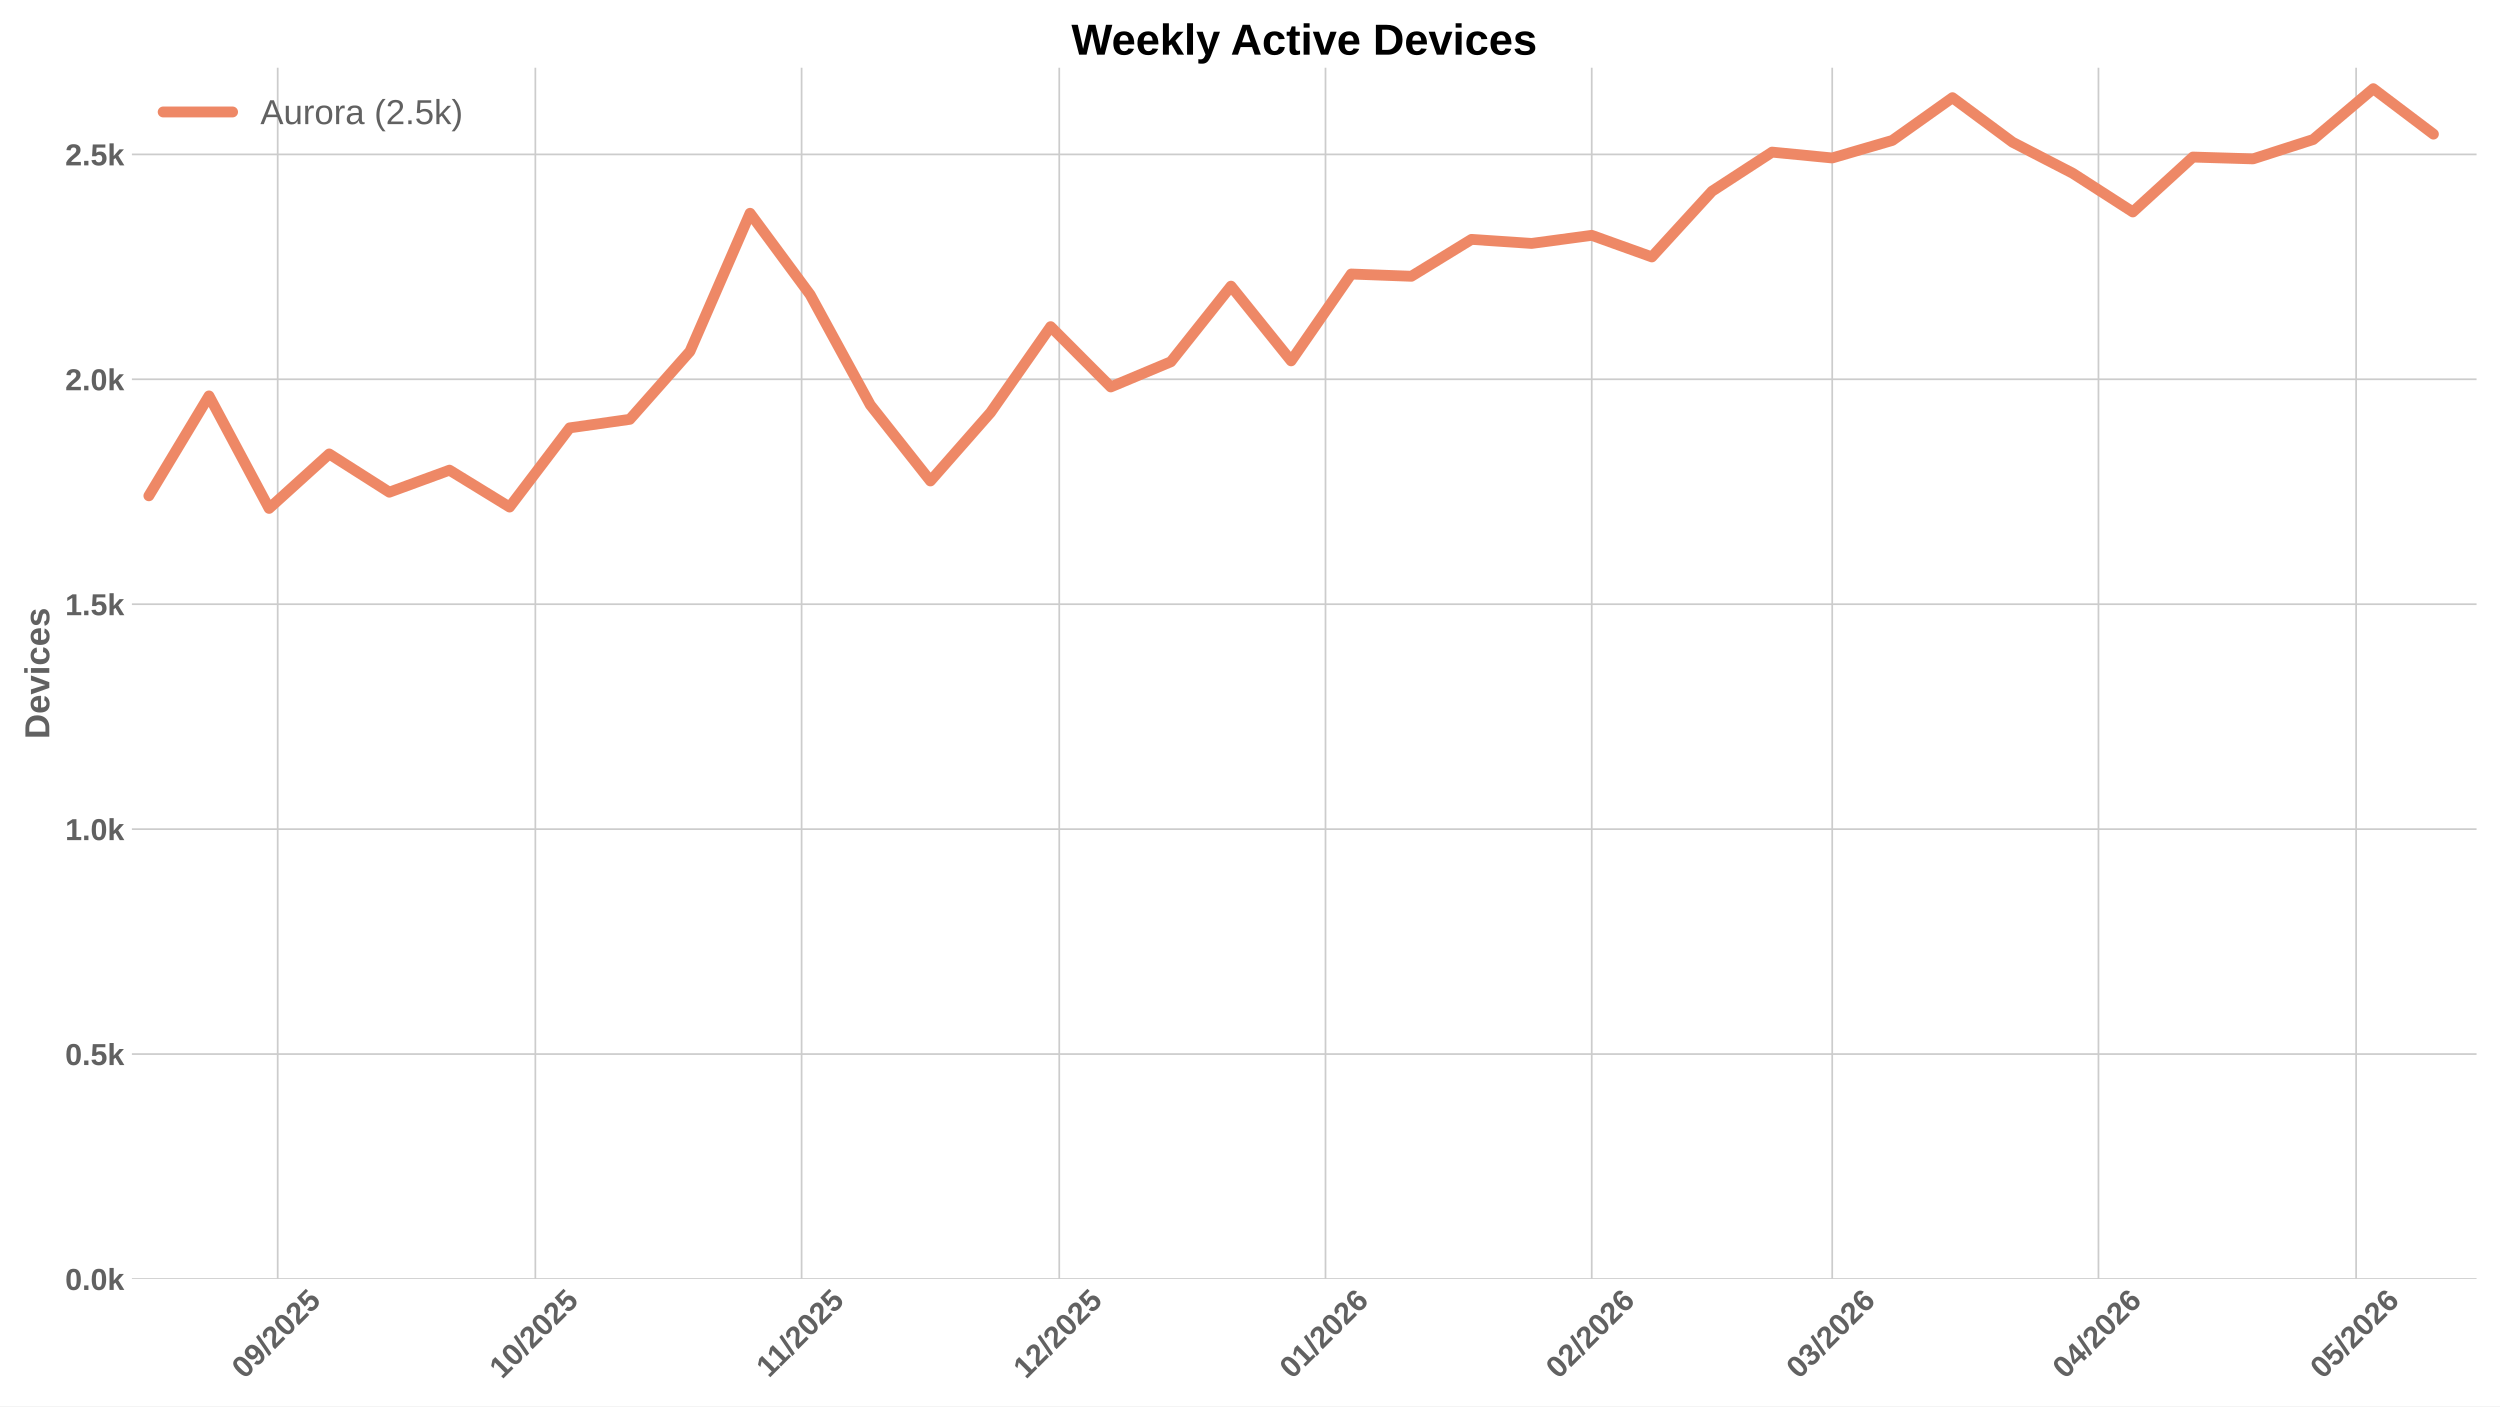
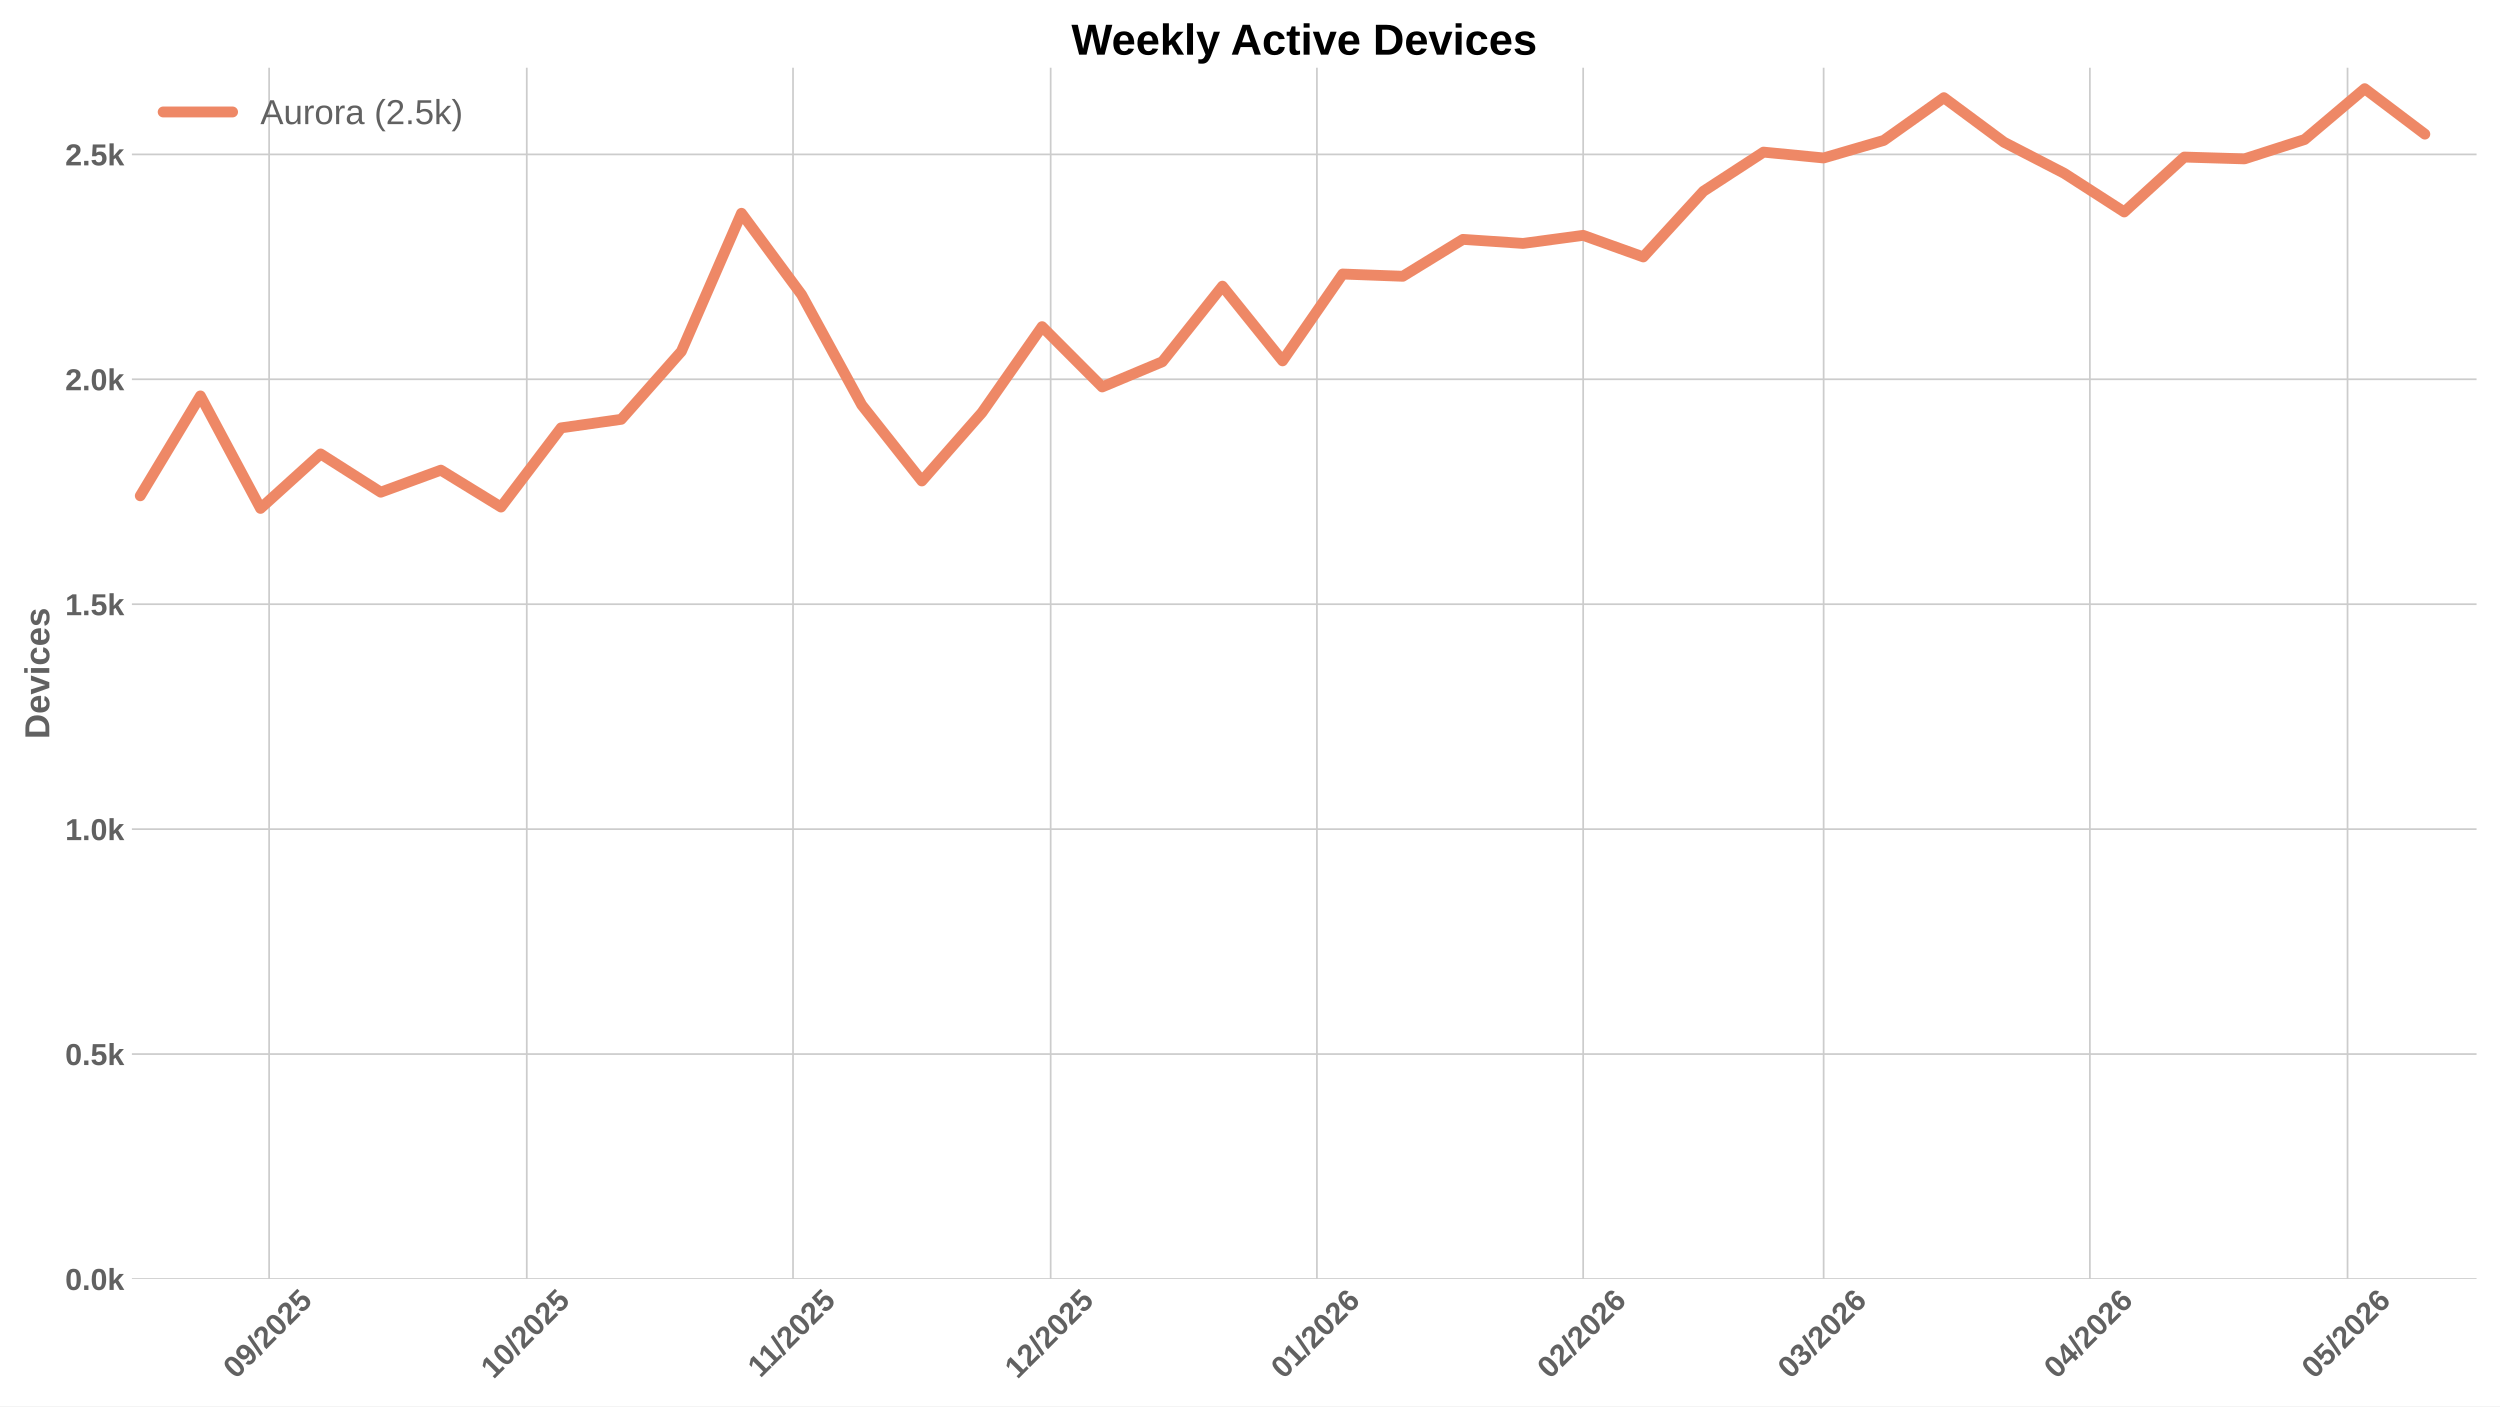
<svg xmlns="http://www.w3.org/2000/svg" xmlns:xlink="http://www.w3.org/1999/xlink" width="1152pt" height="648pt" viewBox="0 0 1152 648" version="1.1">
  <defs>
    <style type="text/css">*{stroke-linejoin: round; stroke-linecap: butt}</style>
  </defs>
  <g id="figure_1">
    <g id="patch_1">
      <path d="M 0 648  L 1152 648  L 1152 0  L 0 0  z " style="fill: #ffffff" />
    </g>
    <g id="axes_1">
      <g id="patch_2">
        <path d="M 60.78 589.343  L 1141.2 589.343  L 1141.2 31.2  L 60.78 31.2  z " style="fill: #ffffff" />
      </g>
      <g id="matplotlib.axis_1">
        <g id="xtick_1">
          <g id="line2d_1">
-             <path d="M 127.962 589.343  L 127.962 31.2  " clip-path="url(#pb8531f57de)" style="fill: none; stroke: #cccccc; stroke-width: 0.8; stroke-linecap: round" />
+             <path d="M 124.009 589.343  L 124.009 31.2  " clip-path="url(#p03fe68ab3a)" style="fill: none; stroke: #cccccc; stroke-width: 0.8; stroke-linecap: round" />
          </g>
          <g id="line2d_2" />
          <g id="text_1">
-             <g style="fill: #616161" transform="translate(112.6322 635.7977) rotate(-45) scale(0.14 -0.14)">
+             <g style="fill: #616161" transform="translate(108.679 635.7977) rotate(-45) scale(0.14 -0.14)">
              <defs>
                <path id="LiberationSans-Bold-30" d="M 3297 2203  Q 3297 1088 2914 512  Q 2531 -63 1766 -63  Q 253 -63 253 2203  Q 253 2994 418 3494  Q 584 3994 915 4231  Q 1247 4469 1791 4469  Q 2572 4469 2934 3903  Q 3297 3338 3297 2203  z M 2416 2203  Q 2416 2813 2356 3150  Q 2297 3488 2165 3634  Q 2034 3781 1784 3781  Q 1519 3781 1383 3632  Q 1247 3484 1189 3148  Q 1131 2813 1131 2203  Q 1131 1600 1192 1261  Q 1253 922 1386 775  Q 1519 628 1772 628  Q 2022 628 2158 783  Q 2294 938 2355 1278  Q 2416 1619 2416 2203  z " transform="scale(0.015625)" />
                <path id="LiberationSans-Bold-39" d="M 3322 2272  Q 3322 1100 2894 518  Q 2466 -63 1678 -63  Q 1097 -63 767 185  Q 438 434 300 972  L 1125 1088  Q 1247 628 1688 628  Q 2056 628 2254 981  Q 2453 1334 2459 2028  Q 2341 1794 2070 1661  Q 1800 1528 1488 1528  Q 906 1528 564 1923  Q 222 2319 222 2994  Q 222 3688 623 4078  Q 1025 4469 1759 4469  Q 2550 4469 2936 3920  Q 3322 3372 3322 2272  z M 2394 2888  Q 2394 3297 2214 3539  Q 2034 3781 1738 3781  Q 1447 3781 1280 3570  Q 1113 3359 1113 2988  Q 1113 2622 1278 2401  Q 1444 2181 1741 2181  Q 2022 2181 2208 2373  Q 2394 2566 2394 2888  z " transform="scale(0.015625)" />
                <path id="LiberationSans-Bold-2f" d="M 63 -128  L 972 4638  L 1716 4638  L 822 -128  L 63 -128  z " transform="scale(0.015625)" />
                <path id="LiberationSans-Bold-32" d="M 222 0  L 222 609  Q 394 988 711 1347  Q 1028 1706 1509 2097  Q 1972 2472 2158 2715  Q 2344 2959 2344 3194  Q 2344 3769 1766 3769  Q 1484 3769 1336 3617  Q 1188 3466 1144 3163  L 259 3213  Q 334 3825 717 4147  Q 1100 4469 1759 4469  Q 2472 4469 2853 4144  Q 3234 3819 3234 3231  Q 3234 2922 3112 2672  Q 2991 2422 2800 2211  Q 2609 2000 2376 1815  Q 2144 1631 1925 1456  Q 1706 1281 1526 1103  Q 1347 925 1259 722  L 3303 722  L 3303 0  L 222 0  z " transform="scale(0.015625)" />
                <path id="LiberationSans-Bold-35" d="M 3381 1466  Q 3381 766 2945 351  Q 2509 -63 1750 -63  Q 1088 -63 689 235  Q 291 534 197 1100  L 1075 1172  Q 1144 891 1319 762  Q 1494 634 1759 634  Q 2088 634 2283 843  Q 2478 1053 2478 1447  Q 2478 1794 2293 2001  Q 2109 2209 1778 2209  Q 1413 2209 1181 1925  L 325 1925  L 478 4403  L 3125 4403  L 3125 3750  L 1275 3750  L 1203 2638  Q 1522 2919 2000 2919  Q 2628 2919 3004 2528  Q 3381 2138 3381 1466  z " transform="scale(0.015625)" />
              </defs>
              <use xlink:href="#LiberationSans-Bold-30" />
              <use xlink:href="#LiberationSans-Bold-39" transform="translate(55.61523 0)" />
              <use xlink:href="#LiberationSans-Bold-2f" transform="translate(111.2305 0)" />
              <use xlink:href="#LiberationSans-Bold-32" transform="translate(139.0137 0)" />
              <use xlink:href="#LiberationSans-Bold-30" transform="translate(194.6289 0)" />
              <use xlink:href="#LiberationSans-Bold-32" transform="translate(250.2441 0)" />
              <use xlink:href="#LiberationSans-Bold-35" transform="translate(305.8594 0)" />
            </g>
          </g>
        </g>
        <g id="xtick_2">
          <g id="line2d_3">
-             <path d="M 246.69 589.343  L 246.69 31.2  " clip-path="url(#pb8531f57de)" style="fill: none; stroke: #cccccc; stroke-width: 0.8; stroke-linecap: round" />
+             <path d="M 242.737 589.343  L 242.737 31.2  " clip-path="url(#p03fe68ab3a)" style="fill: none; stroke: #cccccc; stroke-width: 0.8; stroke-linecap: round" />
          </g>
          <g id="line2d_4" />
          <g id="text_2">
-             <g style="fill: #616161" transform="translate(231.3596 635.7977) rotate(-45) scale(0.14 -0.14)">
+             <g style="fill: #616161" transform="translate(227.4065 635.7977) rotate(-45) scale(0.14 -0.14)">
              <defs>
                <path id="LiberationSans-Bold-31" d="M 403 0  L 403 653  L 1494 653  L 1494 3656  L 438 2997  L 438 3688  L 1541 4403  L 2372 4403  L 2372 653  L 3381 653  L 3381 0  L 403 0  z " transform="scale(0.015625)" />
              </defs>
              <use xlink:href="#LiberationSans-Bold-31" />
              <use xlink:href="#LiberationSans-Bold-30" transform="translate(55.61523 0)" />
              <use xlink:href="#LiberationSans-Bold-2f" transform="translate(111.2305 0)" />
              <use xlink:href="#LiberationSans-Bold-32" transform="translate(139.0137 0)" />
              <use xlink:href="#LiberationSans-Bold-30" transform="translate(194.6289 0)" />
              <use xlink:href="#LiberationSans-Bold-32" transform="translate(250.2441 0)" />
              <use xlink:href="#LiberationSans-Bold-35" transform="translate(305.8594 0)" />
            </g>
          </g>
        </g>
        <g id="xtick_3">
          <g id="line2d_5">
-             <path d="M 369.375 589.343  L 369.375 31.2  " clip-path="url(#pb8531f57de)" style="fill: none; stroke: #cccccc; stroke-width: 0.8; stroke-linecap: round" />
+             <path d="M 365.422 589.343  L 365.422 31.2  " clip-path="url(#p03fe68ab3a)" style="fill: none; stroke: #cccccc; stroke-width: 0.8; stroke-linecap: round" />
          </g>
          <g id="line2d_6" />
          <g id="text_3">
-             <g style="fill: #616161" transform="translate(354.3169 635.2532) rotate(-45) scale(0.14 -0.14)">
+             <g style="fill: #616161" transform="translate(350.3638 635.2532) rotate(-45) scale(0.14 -0.14)">
              <use xlink:href="#LiberationSans-Bold-31" />
              <use xlink:href="#LiberationSans-Bold-31" transform="translate(50.11523 0)" />
              <use xlink:href="#LiberationSans-Bold-2f" transform="translate(105.7305 0)" />
              <use xlink:href="#LiberationSans-Bold-32" transform="translate(133.5137 0)" />
              <use xlink:href="#LiberationSans-Bold-30" transform="translate(189.1289 0)" />
              <use xlink:href="#LiberationSans-Bold-32" transform="translate(244.7441 0)" />
              <use xlink:href="#LiberationSans-Bold-35" transform="translate(300.3594 0)" />
            </g>
          </g>
        </g>
        <g id="xtick_4">
          <g id="line2d_7">
-             <path d="M 488.102 589.343  L 488.102 31.2  " clip-path="url(#pb8531f57de)" style="fill: none; stroke: #cccccc; stroke-width: 0.8; stroke-linecap: round" />
+             <path d="M 484.149 589.343  L 484.149 31.2  " clip-path="url(#p03fe68ab3a)" style="fill: none; stroke: #cccccc; stroke-width: 0.8; stroke-linecap: round" />
          </g>
          <g id="line2d_8" />
          <g id="text_4">
-             <g style="fill: #616161" transform="translate(472.7722 635.7977) rotate(-45) scale(0.14 -0.14)">
+             <g style="fill: #616161" transform="translate(468.819 635.7977) rotate(-45) scale(0.14 -0.14)">
              <use xlink:href="#LiberationSans-Bold-31" />
              <use xlink:href="#LiberationSans-Bold-32" transform="translate(55.61523 0)" />
              <use xlink:href="#LiberationSans-Bold-2f" transform="translate(111.2305 0)" />
              <use xlink:href="#LiberationSans-Bold-32" transform="translate(139.0137 0)" />
              <use xlink:href="#LiberationSans-Bold-30" transform="translate(194.6289 0)" />
              <use xlink:href="#LiberationSans-Bold-32" transform="translate(250.2441 0)" />
              <use xlink:href="#LiberationSans-Bold-35" transform="translate(305.8594 0)" />
            </g>
          </g>
        </g>
        <g id="xtick_5">
          <g id="line2d_9">
-             <path d="M 610.788 589.343  L 610.788 31.2  " clip-path="url(#pb8531f57de)" style="fill: none; stroke: #cccccc; stroke-width: 0.8; stroke-linecap: round" />
+             <path d="M 606.834 589.343  L 606.834 31.2  " clip-path="url(#p03fe68ab3a)" style="fill: none; stroke: #cccccc; stroke-width: 0.8; stroke-linecap: round" />
          </g>
          <g id="line2d_10" />
          <g id="text_5">
-             <g style="fill: #616161" transform="translate(595.4572 635.7977) rotate(-45) scale(0.14 -0.14)">
+             <g style="fill: #616161" transform="translate(591.5041 635.7977) rotate(-45) scale(0.14 -0.14)">
              <defs>
                <path id="LiberationSans-Bold-36" d="M 3328 1441  Q 3328 738 2934 337  Q 2541 -63 1847 -63  Q 1069 -63 651 482  Q 234 1028 234 2100  Q 234 3278 657 3873  Q 1081 4469 1869 4469  Q 2428 4469 2751 4222  Q 3075 3975 3209 3456  L 2381 3341  Q 2263 3775 1850 3775  Q 1497 3775 1295 3422  Q 1094 3069 1094 2350  Q 1234 2584 1484 2709  Q 1734 2834 2050 2834  Q 2641 2834 2984 2459  Q 3328 2084 3328 1441  z M 2447 1416  Q 2447 1791 2273 1989  Q 2100 2188 1797 2188  Q 1506 2188 1331 2002  Q 1156 1816 1156 1509  Q 1156 1125 1339 873  Q 1522 622 1819 622  Q 2116 622 2281 833  Q 2447 1044 2447 1416  z " transform="scale(0.015625)" />
              </defs>
              <use xlink:href="#LiberationSans-Bold-30" />
              <use xlink:href="#LiberationSans-Bold-31" transform="translate(55.61523 0)" />
              <use xlink:href="#LiberationSans-Bold-2f" transform="translate(111.2305 0)" />
              <use xlink:href="#LiberationSans-Bold-32" transform="translate(139.0137 0)" />
              <use xlink:href="#LiberationSans-Bold-30" transform="translate(194.6289 0)" />
              <use xlink:href="#LiberationSans-Bold-32" transform="translate(250.2441 0)" />
              <use xlink:href="#LiberationSans-Bold-36" transform="translate(305.8594 0)" />
            </g>
          </g>
        </g>
        <g id="xtick_6">
          <g id="line2d_11">
-             <path d="M 733.473 589.343  L 733.473 31.2  " clip-path="url(#pb8531f57de)" style="fill: none; stroke: #cccccc; stroke-width: 0.8; stroke-linecap: round" />
+             <path d="M 729.519 589.343  L 729.519 31.2  " clip-path="url(#p03fe68ab3a)" style="fill: none; stroke: #cccccc; stroke-width: 0.8; stroke-linecap: round" />
          </g>
          <g id="line2d_12" />
          <g id="text_6">
-             <g style="fill: #616161" transform="translate(718.1423 635.7977) rotate(-45) scale(0.14 -0.14)">
+             <g style="fill: #616161" transform="translate(714.1891 635.7977) rotate(-45) scale(0.14 -0.14)">
              <use xlink:href="#LiberationSans-Bold-30" />
              <use xlink:href="#LiberationSans-Bold-32" transform="translate(55.61523 0)" />
              <use xlink:href="#LiberationSans-Bold-2f" transform="translate(111.2305 0)" />
              <use xlink:href="#LiberationSans-Bold-32" transform="translate(139.0137 0)" />
              <use xlink:href="#LiberationSans-Bold-30" transform="translate(194.6289 0)" />
              <use xlink:href="#LiberationSans-Bold-32" transform="translate(250.2441 0)" />
              <use xlink:href="#LiberationSans-Bold-36" transform="translate(305.8594 0)" />
            </g>
          </g>
        </g>
        <g id="xtick_7">
          <g id="line2d_13">
-             <path d="M 844.285 589.343  L 844.285 31.2  " clip-path="url(#pb8531f57de)" style="fill: none; stroke: #cccccc; stroke-width: 0.8; stroke-linecap: round" />
+             <path d="M 840.332 589.343  L 840.332 31.2  " clip-path="url(#p03fe68ab3a)" style="fill: none; stroke: #cccccc; stroke-width: 0.8; stroke-linecap: round" />
          </g>
          <g id="line2d_14" />
          <g id="text_7">
-             <g style="fill: #616161" transform="translate(828.9546 635.7977) rotate(-45) scale(0.14 -0.14)">
+             <g style="fill: #616161" transform="translate(825.0014 635.7977) rotate(-45) scale(0.14 -0.14)">
              <defs>
                <path id="LiberationSans-Bold-33" d="M 3328 1222  Q 3328 603 2922 265  Q 2516 -72 1766 -72  Q 1056 -72 637 254  Q 219 581 147 1197  L 1041 1275  Q 1125 641 1763 641  Q 2078 641 2253 797  Q 2428 953 2428 1275  Q 2428 1569 2215 1725  Q 2003 1881 1584 1881  L 1278 1881  L 1278 2591  L 1566 2591  Q 1944 2591 2134 2745  Q 2325 2900 2325 3188  Q 2325 3459 2173 3614  Q 2022 3769 1731 3769  Q 1459 3769 1292 3619  Q 1125 3469 1100 3194  L 222 3256  Q 291 3825 694 4147  Q 1097 4469 1747 4469  Q 2438 4469 2827 4158  Q 3216 3847 3216 3297  Q 3216 2884 2973 2618  Q 2731 2353 2275 2266  L 2275 2253  Q 2781 2194 3054 1920  Q 3328 1647 3328 1222  z " transform="scale(0.015625)" />
              </defs>
              <use xlink:href="#LiberationSans-Bold-30" />
              <use xlink:href="#LiberationSans-Bold-33" transform="translate(55.61523 0)" />
              <use xlink:href="#LiberationSans-Bold-2f" transform="translate(111.2305 0)" />
              <use xlink:href="#LiberationSans-Bold-32" transform="translate(139.0137 0)" />
              <use xlink:href="#LiberationSans-Bold-30" transform="translate(194.6289 0)" />
              <use xlink:href="#LiberationSans-Bold-32" transform="translate(250.2441 0)" />
              <use xlink:href="#LiberationSans-Bold-36" transform="translate(305.8594 0)" />
            </g>
          </g>
        </g>
        <g id="xtick_8">
          <g id="line2d_15">
-             <path d="M 966.97 589.343  L 966.97 31.2  " clip-path="url(#pb8531f57de)" style="fill: none; stroke: #cccccc; stroke-width: 0.8; stroke-linecap: round" />
+             <path d="M 963.017 589.343  L 963.017 31.2  " clip-path="url(#p03fe68ab3a)" style="fill: none; stroke: #cccccc; stroke-width: 0.8; stroke-linecap: round" />
          </g>
          <g id="line2d_16" />
          <g id="text_8">
-             <g style="fill: #616161" transform="translate(951.6396 635.7977) rotate(-45) scale(0.14 -0.14)">
+             <g style="fill: #616161" transform="translate(947.6865 635.7977) rotate(-45) scale(0.14 -0.14)">
              <defs>
                <path id="LiberationSans-Bold-34" d="M 2938 897  L 2938 0  L 2100 0  L 2100 897  L 97 897  L 97 1556  L 1956 4403  L 2938 4403  L 2938 1550  L 3525 1550  L 3525 897  L 2938 897  z M 2100 2991  Q 2100 3159 2111 3356  Q 2122 3553 2128 3609  Q 2047 3434 1834 3103  L 813 1550  L 2100 1550  L 2100 2991  z " transform="scale(0.015625)" />
              </defs>
              <use xlink:href="#LiberationSans-Bold-30" />
              <use xlink:href="#LiberationSans-Bold-34" transform="translate(55.61523 0)" />
              <use xlink:href="#LiberationSans-Bold-2f" transform="translate(111.2305 0)" />
              <use xlink:href="#LiberationSans-Bold-32" transform="translate(139.0137 0)" />
              <use xlink:href="#LiberationSans-Bold-30" transform="translate(194.6289 0)" />
              <use xlink:href="#LiberationSans-Bold-32" transform="translate(250.2441 0)" />
              <use xlink:href="#LiberationSans-Bold-36" transform="translate(305.8594 0)" />
            </g>
          </g>
        </g>
        <g id="xtick_9">
          <g id="line2d_17">
-             <path d="M 1085.697 589.343  L 1085.697 31.2  " clip-path="url(#pb8531f57de)" style="fill: none; stroke: #cccccc; stroke-width: 0.8; stroke-linecap: round" />
+             <path d="M 1081.744 589.343  L 1081.744 31.2  " clip-path="url(#p03fe68ab3a)" style="fill: none; stroke: #cccccc; stroke-width: 0.8; stroke-linecap: round" />
          </g>
          <g id="line2d_18" />
          <g id="text_9">
-             <g style="fill: #616161" transform="translate(1070.367 635.7977) rotate(-45) scale(0.14 -0.14)">
+             <g style="fill: #616161" transform="translate(1066.414 635.7977) rotate(-45) scale(0.14 -0.14)">
              <use xlink:href="#LiberationSans-Bold-30" />
              <use xlink:href="#LiberationSans-Bold-35" transform="translate(55.61523 0)" />
              <use xlink:href="#LiberationSans-Bold-2f" transform="translate(111.2305 0)" />
              <use xlink:href="#LiberationSans-Bold-32" transform="translate(139.0137 0)" />
              <use xlink:href="#LiberationSans-Bold-30" transform="translate(194.6289 0)" />
              <use xlink:href="#LiberationSans-Bold-32" transform="translate(250.2441 0)" />
              <use xlink:href="#LiberationSans-Bold-36" transform="translate(305.8594 0)" />
            </g>
          </g>
        </g>
      </g>
      <g id="matplotlib.axis_2">
        <g id="ytick_1">
          <g id="line2d_19">
-             <path d="M 60.78 589.343  L 1141.2 589.343  " clip-path="url(#pb8531f57de)" style="fill: none; stroke: #cccccc; stroke-width: 0.8; stroke-linecap: round" />
+             <path d="M 60.78 589.343  L 1141.2 589.343  " clip-path="url(#p03fe68ab3a)" style="fill: none; stroke: #cccccc; stroke-width: 0.8; stroke-linecap: round" />
          </g>
          <g id="line2d_20" />
          <g id="text_10">
            <g style="fill: #616161" transform="translate(30.03469 594.416) scale(0.14 -0.14)">
              <defs>
                <path id="LiberationSans-Bold-2e" d="M 434 0  L 434 953  L 1338 953  L 1338 0  L 434 0  z " transform="scale(0.015625)" />
                <path id="LiberationSans-Bold-6b" d="M 2606 0  L 1703 1531  L 1325 1269  L 1325 0  L 447 0  L 447 4638  L 1325 4638  L 1325 1981  L 2531 3381  L 3475 3381  L 2288 2063  L 3566 0  L 2606 0  z " transform="scale(0.015625)" />
              </defs>
              <use xlink:href="#LiberationSans-Bold-30" />
              <use xlink:href="#LiberationSans-Bold-2e" transform="translate(55.61523 0)" />
              <use xlink:href="#LiberationSans-Bold-30" transform="translate(83.39844 0)" />
              <use xlink:href="#LiberationSans-Bold-6b" transform="translate(139.0137 0)" />
            </g>
          </g>
        </g>
        <g id="ytick_2">
          <g id="line2d_21">
-             <path d="M 60.78 485.701  L 1141.2 485.701  " clip-path="url(#pb8531f57de)" style="fill: none; stroke: #cccccc; stroke-width: 0.8; stroke-linecap: round" />
+             <path d="M 60.78 485.701  L 1141.2 485.701  " clip-path="url(#p03fe68ab3a)" style="fill: none; stroke: #cccccc; stroke-width: 0.8; stroke-linecap: round" />
          </g>
          <g id="line2d_22" />
          <g id="text_11">
            <g style="fill: #616161" transform="translate(30.03469 490.774) scale(0.14 -0.14)">
              <use xlink:href="#LiberationSans-Bold-30" />
              <use xlink:href="#LiberationSans-Bold-2e" transform="translate(55.61523 0)" />
              <use xlink:href="#LiberationSans-Bold-35" transform="translate(83.39844 0)" />
              <use xlink:href="#LiberationSans-Bold-6b" transform="translate(139.0137 0)" />
            </g>
          </g>
        </g>
        <g id="ytick_3">
          <g id="line2d_23">
-             <path d="M 60.78 382.059  L 1141.2 382.059  " clip-path="url(#pb8531f57de)" style="fill: none; stroke: #cccccc; stroke-width: 0.8; stroke-linecap: round" />
+             <path d="M 60.78 382.059  L 1141.2 382.059  " clip-path="url(#p03fe68ab3a)" style="fill: none; stroke: #cccccc; stroke-width: 0.8; stroke-linecap: round" />
          </g>
          <g id="line2d_24" />
          <g id="text_12">
            <g style="fill: #616161" transform="translate(30.03469 387.132) scale(0.14 -0.14)">
              <use xlink:href="#LiberationSans-Bold-31" />
              <use xlink:href="#LiberationSans-Bold-2e" transform="translate(55.61523 0)" />
              <use xlink:href="#LiberationSans-Bold-30" transform="translate(83.39844 0)" />
              <use xlink:href="#LiberationSans-Bold-6b" transform="translate(139.0137 0)" />
            </g>
          </g>
        </g>
        <g id="ytick_4">
          <g id="line2d_25">
-             <path d="M 60.78 278.417  L 1141.2 278.417  " clip-path="url(#pb8531f57de)" style="fill: none; stroke: #cccccc; stroke-width: 0.8; stroke-linecap: round" />
+             <path d="M 60.78 278.417  L 1141.2 278.417  " clip-path="url(#p03fe68ab3a)" style="fill: none; stroke: #cccccc; stroke-width: 0.8; stroke-linecap: round" />
          </g>
          <g id="line2d_26" />
          <g id="text_13">
            <g style="fill: #616161" transform="translate(30.03469 283.49) scale(0.14 -0.14)">
              <use xlink:href="#LiberationSans-Bold-31" />
              <use xlink:href="#LiberationSans-Bold-2e" transform="translate(55.61523 0)" />
              <use xlink:href="#LiberationSans-Bold-35" transform="translate(83.39844 0)" />
              <use xlink:href="#LiberationSans-Bold-6b" transform="translate(139.0137 0)" />
            </g>
          </g>
        </g>
        <g id="ytick_5">
          <g id="line2d_27">
-             <path d="M 60.78 174.775  L 1141.2 174.775  " clip-path="url(#pb8531f57de)" style="fill: none; stroke: #cccccc; stroke-width: 0.8; stroke-linecap: round" />
+             <path d="M 60.78 174.775  L 1141.2 174.775  " clip-path="url(#p03fe68ab3a)" style="fill: none; stroke: #cccccc; stroke-width: 0.8; stroke-linecap: round" />
          </g>
          <g id="line2d_28" />
          <g id="text_14">
            <g style="fill: #616161" transform="translate(30.03469 179.8481) scale(0.14 -0.14)">
              <use xlink:href="#LiberationSans-Bold-32" />
              <use xlink:href="#LiberationSans-Bold-2e" transform="translate(55.61523 0)" />
              <use xlink:href="#LiberationSans-Bold-30" transform="translate(83.39844 0)" />
              <use xlink:href="#LiberationSans-Bold-6b" transform="translate(139.0137 0)" />
            </g>
          </g>
        </g>
        <g id="ytick_6">
          <g id="line2d_29">
-             <path d="M 60.78 71.133  L 1141.2 71.133  " clip-path="url(#pb8531f57de)" style="fill: none; stroke: #cccccc; stroke-width: 0.8; stroke-linecap: round" />
+             <path d="M 60.78 71.133  L 1141.2 71.133  " clip-path="url(#p03fe68ab3a)" style="fill: none; stroke: #cccccc; stroke-width: 0.8; stroke-linecap: round" />
          </g>
          <g id="line2d_30" />
          <g id="text_15">
            <g style="fill: #616161" transform="translate(30.03469 76.20607) scale(0.14 -0.14)">
              <use xlink:href="#LiberationSans-Bold-32" />
              <use xlink:href="#LiberationSans-Bold-2e" transform="translate(55.61523 0)" />
              <use xlink:href="#LiberationSans-Bold-35" transform="translate(83.39844 0)" />
              <use xlink:href="#LiberationSans-Bold-6b" transform="translate(139.0137 0)" />
            </g>
          </g>
        </g>
        <g id="text_16">
          <g style="fill: #616161" transform="translate(22.71469 340.5153) rotate(-90) scale(0.16 -0.16)">
            <defs>
              <path id="LiberationSans-Bold-44" d="M 4353 2234  Q 4353 1553 4086 1045  Q 3819 538 3330 269  Q 2841 0 2209 0  L 428 0  L 428 4403  L 2022 4403  Q 3134 4403 3743 3842  Q 4353 3281 4353 2234  z M 3425 2234  Q 3425 2944 3056 3317  Q 2688 3691 2003 3691  L 1350 3691  L 1350 713  L 2131 713  Q 2725 713 3075 1122  Q 3425 1531 3425 2234  z " transform="scale(0.015625)" />
              <path id="LiberationSans-Bold-65" d="M 1831 -63  Q 1069 -63 659 389  Q 250 841 250 1706  Q 250 2544 665 2994  Q 1081 3444 1844 3444  Q 2572 3444 2956 2961  Q 3341 2478 3341 1547  L 3341 1522  L 1172 1522  Q 1172 1028 1355 776  Q 1538 525 1875 525  Q 2341 525 2463 928  L 3291 856  Q 2931 -63 1831 -63  z M 1831 2891  Q 1522 2891 1355 2675  Q 1188 2459 1178 2072  L 2491 2072  Q 2466 2481 2294 2686  Q 2122 2891 1831 2891  z " transform="scale(0.015625)" />
              <path id="LiberationSans-Bold-76" d="M 2284 0  L 1234 0  L 25 3381  L 953 3381  L 1544 1491  Q 1591 1334 1766 709  Q 1797 838 1894 1159  Q 1991 1481 2613 3381  L 3531 3381  L 2284 0  z " transform="scale(0.015625)" />
              <path id="LiberationSans-Bold-69" d="M 447 3991  L 447 4638  L 1325 4638  L 1325 3991  L 447 3991  z M 447 0  L 447 3381  L 1325 3381  L 1325 0  L 447 0  z " transform="scale(0.015625)" />
              <path id="LiberationSans-Bold-63" d="M 1856 -63  Q 1088 -63 669 395  Q 250 853 250 1672  Q 250 2509 672 2976  Q 1094 3444 1869 3444  Q 2466 3444 2856 3144  Q 3247 2844 3347 2316  L 2463 2272  Q 2425 2531 2275 2686  Q 2125 2841 1850 2841  Q 1172 2841 1172 1706  Q 1172 538 1863 538  Q 2113 538 2281 695  Q 2450 853 2491 1166  L 3372 1125  Q 3325 778 3123 506  Q 2922 234 2594 85  Q 2266 -63 1856 -63  z " transform="scale(0.015625)" />
              <path id="LiberationSans-Bold-73" d="M 3297 988  Q 3297 497 2895 217  Q 2494 -63 1784 -63  Q 1088 -63 717 157  Q 347 378 225 844  L 997 959  Q 1063 719 1223 619  Q 1384 519 1784 519  Q 2153 519 2322 612  Q 2491 706 2491 906  Q 2491 1069 2355 1164  Q 2219 1259 1894 1325  Q 1150 1472 890 1598  Q 631 1725 495 1926  Q 359 2128 359 2422  Q 359 2906 732 3176  Q 1106 3447 1791 3447  Q 2394 3447 2761 3212  Q 3128 2978 3219 2534  L 2441 2453  Q 2403 2659 2256 2761  Q 2109 2863 1791 2863  Q 1478 2863 1322 2783  Q 1166 2703 1166 2516  Q 1166 2369 1286 2283  Q 1406 2197 1691 2141  Q 2088 2059 2395 1973  Q 2703 1888 2889 1769  Q 3075 1650 3186 1464  Q 3297 1278 3297 988  z " transform="scale(0.015625)" />
            </defs>
            <use xlink:href="#LiberationSans-Bold-44" />
            <use xlink:href="#LiberationSans-Bold-65" transform="translate(72.2168 0)" />
            <use xlink:href="#LiberationSans-Bold-76" transform="translate(127.832 0)" />
            <use xlink:href="#LiberationSans-Bold-69" transform="translate(183.4473 0)" />
            <use xlink:href="#LiberationSans-Bold-63" transform="translate(211.2305 0)" />
            <use xlink:href="#LiberationSans-Bold-65" transform="translate(266.8457 0)" />
            <use xlink:href="#LiberationSans-Bold-73" transform="translate(322.4609 0)" />
          </g>
        </g>
      </g>
      <g id="line2d_31">
-         <path d="M 68.599 228.462  L 96.302 182.445  L 124.005 234.266  L 151.708 209.184  L 179.411 226.804  L 207.114 216.647  L 234.817 233.644  L 262.52 197.162  L 290.223 193.224  L 317.926 161.924  L 345.629 98.287  L 373.333 135.806  L 401.036 186.59  L 428.739 221.621  L 456.442 190.114  L 484.145 150.523  L 511.848 178.299  L 539.551 166.691  L 567.254 131.867  L 594.957 166.277  L 622.66 126.271  L 650.363 127.307  L 678.066 110.31  L 705.769 112.175  L 733.473 108.444  L 761.176 118.394  L 788.879 88.131  L 816.582 70.097  L 844.285 72.792  L 871.988 64.707  L 899.691 45.015  L 927.394 65.537  L 955.097 79.839  L 982.8 97.666  L 1010.503 72.377  L 1038.206 73.206  L 1065.909 64.293  L 1093.613 40.87  L 1121.316 61.805  " clip-path="url(#pb8531f57de)" style="fill: none; stroke: #ee8866; stroke-width: 5; stroke-linecap: round" />
+         <path d="M 64.646 228.462  L 92.349 182.445  L 120.052 234.266  L 147.755 209.184  L 175.458 226.804  L 203.161 216.647  L 230.864 233.644  L 258.567 197.162  L 286.27 193.224  L 313.973 161.924  L 341.676 98.287  L 369.379 135.806  L 397.082 186.59  L 424.786 221.621  L 452.489 190.114  L 480.192 150.523  L 507.895 178.299  L 535.598 166.691  L 563.301 131.867  L 591.004 166.277  L 618.707 126.271  L 646.41 127.307  L 674.113 110.31  L 701.816 112.175  L 729.519 108.444  L 757.222 118.394  L 784.926 88.131  L 812.629 70.097  L 840.332 72.792  L 868.035 64.707  L 895.738 45.015  L 923.441 65.537  L 951.144 79.839  L 978.847 97.666  L 1006.55 72.377  L 1034.253 73.206  L 1061.956 64.293  L 1089.659 40.87  L 1117.362 61.805  " clip-path="url(#p03fe68ab3a)" style="fill: none; stroke: #ee8866; stroke-width: 5; stroke-linecap: round" />
      </g>
      <g id="patch_3">
        <path d="M 60.78 589.343  L 60.78 31.2  " style="fill: none" />
      </g>
      <g id="patch_4">
        <path d="M 1141.2 589.343  L 1141.2 31.2  " style="fill: none" />
      </g>
      <g id="patch_5">
        <path d="M 60.78 589.343  L 1141.2 589.343  " style="fill: none" />
      </g>
      <g id="patch_6">
        <path d="M 60.78 31.2  L 1141.2 31.2  " style="fill: none" />
      </g>
      <g id="text_17">
        <g transform="translate(493.7056 25.2) scale(0.2 -0.2)">
          <defs>
            <path id="LiberationSans-Bold-57" d="M 4897 0  L 3803 0  L 3206 2547  Q 3097 2997 3022 3488  Q 2947 3078 2900 2864  Q 2853 2650 2234 0  L 1141 0  L 6 4403  L 941 4403  L 1578 1559  L 1722 872  Q 1809 1306 1892 1701  Q 1975 2097 2516 4403  L 3547 4403  L 4103 2059  Q 4169 1797 4325 872  L 4403 1234  L 4569 1953  L 5100 4403  L 6034 4403  L 4897 0  z " transform="scale(0.015625)" />
            <path id="LiberationSans-Bold-6c" d="M 447 0  L 447 4638  L 1325 4638  L 1325 0  L 447 0  z " transform="scale(0.015625)" />
            <path id="LiberationSans-Bold-79" d="M 884 -1328  Q 569 -1328 331 -1288  L 331 -663  Q 497 -688 634 -688  Q 822 -688 945 -628  Q 1069 -569 1167 -431  Q 1266 -294 1388 34  L 50 3381  L 978 3381  L 1509 1797  Q 1634 1456 1825 753  L 1903 1050  L 2106 1784  L 2606 3381  L 3525 3381  L 2188 -178  Q 1919 -828 1630 -1078  Q 1341 -1328 884 -1328  z " transform="scale(0.015625)" />
            <path id="LiberationSans-Bold-20" transform="scale(0.015625)" />
            <path id="LiberationSans-Bold-41" d="M 3541 0  L 3150 1125  L 1472 1125  L 1081 0  L 159 0  L 1766 4403  L 2853 4403  L 4453 0  L 3541 0  z M 2309 3725  L 2291 3656  Q 2259 3544 2215 3400  Q 2172 3256 1678 1819  L 2944 1819  L 2509 3084  L 2375 3509  L 2309 3725  z " transform="scale(0.015625)" />
            <path id="LiberationSans-Bold-74" d="M 1313 -56  Q 925 -56 715 155  Q 506 366 506 794  L 506 2788  L 78 2788  L 78 3381  L 550 3381  L 825 4175  L 1375 4175  L 1375 3381  L 2016 3381  L 2016 2788  L 1375 2788  L 1375 1031  Q 1375 784 1469 667  Q 1563 550 1759 550  Q 1863 550 2053 594  L 2053 50  Q 1728 -56 1313 -56  z " transform="scale(0.015625)" />
          </defs>
          <use xlink:href="#LiberationSans-Bold-57" />
          <use xlink:href="#LiberationSans-Bold-65" transform="translate(92.63477 0)" />
          <use xlink:href="#LiberationSans-Bold-65" transform="translate(148.25 0)" />
          <use xlink:href="#LiberationSans-Bold-6b" transform="translate(203.8652 0)" />
          <use xlink:href="#LiberationSans-Bold-6c" transform="translate(259.4805 0)" />
          <use xlink:href="#LiberationSans-Bold-79" transform="translate(287.2637 0)" />
          <use xlink:href="#LiberationSans-Bold-20" transform="translate(342.8789 0)" />
          <use xlink:href="#LiberationSans-Bold-41" transform="translate(366.9121 0)" />
          <use xlink:href="#LiberationSans-Bold-63" transform="translate(439.1289 0)" />
          <use xlink:href="#LiberationSans-Bold-74" transform="translate(494.7441 0)" />
          <use xlink:href="#LiberationSans-Bold-69" transform="translate(528.0449 0)" />
          <use xlink:href="#LiberationSans-Bold-76" transform="translate(555.8281 0)" />
          <use xlink:href="#LiberationSans-Bold-65" transform="translate(611.4434 0)" />
          <use xlink:href="#LiberationSans-Bold-20" transform="translate(667.0586 0)" />
          <use xlink:href="#LiberationSans-Bold-44" transform="translate(694.8418 0)" />
          <use xlink:href="#LiberationSans-Bold-65" transform="translate(767.0586 0)" />
          <use xlink:href="#LiberationSans-Bold-76" transform="translate(822.6738 0)" />
          <use xlink:href="#LiberationSans-Bold-69" transform="translate(878.2891 0)" />
          <use xlink:href="#LiberationSans-Bold-63" transform="translate(906.0723 0)" />
          <use xlink:href="#LiberationSans-Bold-65" transform="translate(961.6875 0)" />
          <use xlink:href="#LiberationSans-Bold-73" transform="translate(1017.303 0)" />
        </g>
      </g>
      <g id="legend_1">
        <g id="line2d_32">
          <path d="M 75.18 51.595  L 91.18 51.595  L 107.18 51.595  " style="fill: none; stroke: #ee8866; stroke-width: 5; stroke-linecap: round" />
        </g>
        <g id="text_18">
          <g style="fill: #616161" transform="translate(119.98 57.195) scale(0.16 -0.16)">
            <defs>
              <path id="LiberationSans-41" d="M 3647 0  L 3144 1288  L 1138 1288  L 631 0  L 13 0  L 1809 4403  L 2488 4403  L 4256 0  L 3647 0  z M 2141 3953  L 2113 3866  Q 2034 3606 1881 3200  L 1319 1753  L 2966 1753  L 2400 3206  Q 2313 3422 2225 3694  L 2141 3953  z " transform="scale(0.015625)" />
              <path id="LiberationSans-75" d="M 981 3381  L 981 1238  Q 981 903 1047 718  Q 1113 534 1256 453  Q 1400 372 1678 372  Q 2084 372 2318 650  Q 2553 928 2553 1422  L 2553 3381  L 3116 3381  L 3116 722  Q 3116 131 3134 0  L 2603 0  Q 2600 16 2597 84  Q 2594 153 2589 242  Q 2584 331 2578 578  L 2569 578  Q 2375 228 2120 82  Q 1866 -63 1488 -63  Q 931 -63 673 214  Q 416 491 416 1128  L 416 3381  L 981 3381  z " transform="scale(0.015625)" />
              <path id="LiberationSans-72" d="M 444 0  L 444 2594  Q 444 2950 425 3381  L 956 3381  Q 981 2806 981 2691  L 994 2691  Q 1128 3125 1303 3284  Q 1478 3444 1797 3444  Q 1909 3444 2025 3413  L 2025 2897  Q 1913 2928 1725 2928  Q 1375 2928 1190 2626  Q 1006 2325 1006 1763  L 1006 0  L 444 0  z " transform="scale(0.015625)" />
              <path id="LiberationSans-6f" d="M 3291 1694  Q 3291 806 2900 371  Q 2509 -63 1766 -63  Q 1025 -63 647 389  Q 269 841 269 1694  Q 269 3444 1784 3444  Q 2559 3444 2925 3017  Q 3291 2591 3291 1694  z M 2700 1694  Q 2700 2394 2492 2711  Q 2284 3028 1794 3028  Q 1300 3028 1079 2704  Q 859 2381 859 1694  Q 859 1025 1076 689  Q 1294 353 1759 353  Q 2266 353 2483 678  Q 2700 1003 2700 1694  z " transform="scale(0.015625)" />
              <path id="LiberationSans-61" d="M 1294 -63  Q 784 -63 528 206  Q 272 475 272 944  Q 272 1469 617 1750  Q 963 2031 1731 2050  L 2491 2063  L 2491 2247  Q 2491 2659 2316 2837  Q 2141 3016 1766 3016  Q 1388 3016 1216 2887  Q 1044 2759 1009 2478  L 422 2531  Q 566 3444 1778 3444  Q 2416 3444 2737 3151  Q 3059 2859 3059 2306  L 3059 850  Q 3059 600 3125 473  Q 3191 347 3375 347  Q 3456 347 3559 369  L 3559 19  Q 3347 -31 3125 -31  Q 2813 -31 2670 133  Q 2528 297 2509 647  L 2491 647  Q 2275 259 1989 98  Q 1703 -63 1294 -63  z M 1422 359  Q 1731 359 1972 500  Q 2213 641 2352 886  Q 2491 1131 2491 1391  L 2491 1669  L 1875 1656  Q 1478 1650 1273 1575  Q 1069 1500 959 1344  Q 850 1188 850 934  Q 850 659 998 509  Q 1147 359 1422 359  z " transform="scale(0.015625)" />
              <path id="LiberationSans-20" transform="scale(0.015625)" />
              <path id="LiberationSans-28" d="M 397 1663  Q 397 2566 680 3284  Q 963 4003 1550 4638  L 2094 4638  Q 1509 3988 1236 3256  Q 963 2525 963 1656  Q 963 791 1233 62  Q 1503 -666 2094 -1325  L 1550 -1325  Q 959 -688 678 32  Q 397 753 397 1650  L 397 1663  z " transform="scale(0.015625)" />
              <path id="LiberationSans-32" d="M 322 0  L 322 397  Q 481 763 711 1042  Q 941 1322 1194 1548  Q 1447 1775 1695 1969  Q 1944 2163 2144 2356  Q 2344 2550 2467 2762  Q 2591 2975 2591 3244  Q 2591 3606 2378 3806  Q 2166 4006 1788 4006  Q 1428 4006 1195 3811  Q 963 3616 922 3263  L 347 3316  Q 409 3844 795 4156  Q 1181 4469 1788 4469  Q 2453 4469 2811 4155  Q 3169 3841 3169 3263  Q 3169 3006 3051 2753  Q 2934 2500 2703 2247  Q 2472 1994 1819 1463  Q 1459 1169 1246 933  Q 1034 697 941 478  L 3238 478  L 3238 0  L 322 0  z " transform="scale(0.015625)" />
              <path id="LiberationSans-2e" d="M 584 0  L 584 684  L 1194 684  L 1194 0  L 584 0  z " transform="scale(0.015625)" />
              <path id="LiberationSans-35" d="M 3291 1434  Q 3291 738 2877 337  Q 2463 -63 1728 -63  Q 1113 -63 734 206  Q 356 475 256 984  L 825 1050  Q 1003 397 1741 397  Q 2194 397 2450 670  Q 2706 944 2706 1422  Q 2706 1838 2448 2094  Q 2191 2350 1753 2350  Q 1525 2350 1328 2278  Q 1131 2206 934 2034  L 384 2034  L 531 4403  L 3034 4403  L 3034 3925  L 1044 3925  L 959 2528  Q 1325 2809 1869 2809  Q 2519 2809 2905 2428  Q 3291 2047 3291 1434  z " transform="scale(0.015625)" />
              <path id="LiberationSans-6b" d="M 2550 0  L 1406 1544  L 994 1203  L 994 0  L 431 0  L 431 4638  L 994 4638  L 994 1741  L 2478 3381  L 3138 3381  L 1766 1928  L 3209 0  L 2550 0  z " transform="scale(0.015625)" />
              <path id="LiberationSans-29" d="M 1734 1650  Q 1734 747 1451 28  Q 1169 -691 581 -1325  L 38 -1325  Q 625 -669 897 57  Q 1169 784 1169 1656  Q 1169 2528 895 3256  Q 622 3984 38 4638  L 581 4638  Q 1172 4000 1453 3279  Q 1734 2559 1734 1663  L 1734 1650  z " transform="scale(0.015625)" />
            </defs>
            <use xlink:href="#LiberationSans-41" />
            <use xlink:href="#LiberationSans-75" transform="translate(66.69922 0)" />
            <use xlink:href="#LiberationSans-72" transform="translate(122.3145 0)" />
            <use xlink:href="#LiberationSans-6f" transform="translate(155.6152 0)" />
            <use xlink:href="#LiberationSans-72" transform="translate(211.2305 0)" />
            <use xlink:href="#LiberationSans-61" transform="translate(244.5312 0)" />
            <use xlink:href="#LiberationSans-20" transform="translate(300.1465 0)" />
            <use xlink:href="#LiberationSans-28" transform="translate(327.9297 0)" />
            <use xlink:href="#LiberationSans-32" transform="translate(361.2305 0)" />
            <use xlink:href="#LiberationSans-2e" transform="translate(416.8457 0)" />
            <use xlink:href="#LiberationSans-35" transform="translate(444.6289 0)" />
            <use xlink:href="#LiberationSans-6b" transform="translate(500.2441 0)" />
            <use xlink:href="#LiberationSans-29" transform="translate(550.2441 0)" />
          </g>
        </g>
      </g>
    </g>
  </g>
  <defs>
-     <clipPath id="pb8531f57de">
+     <clipPath id="p03fe68ab3a">
      <rect x="60.78" y="31.2" width="1080.42" height="558.143" />
    </clipPath>
  </defs>
</svg>
